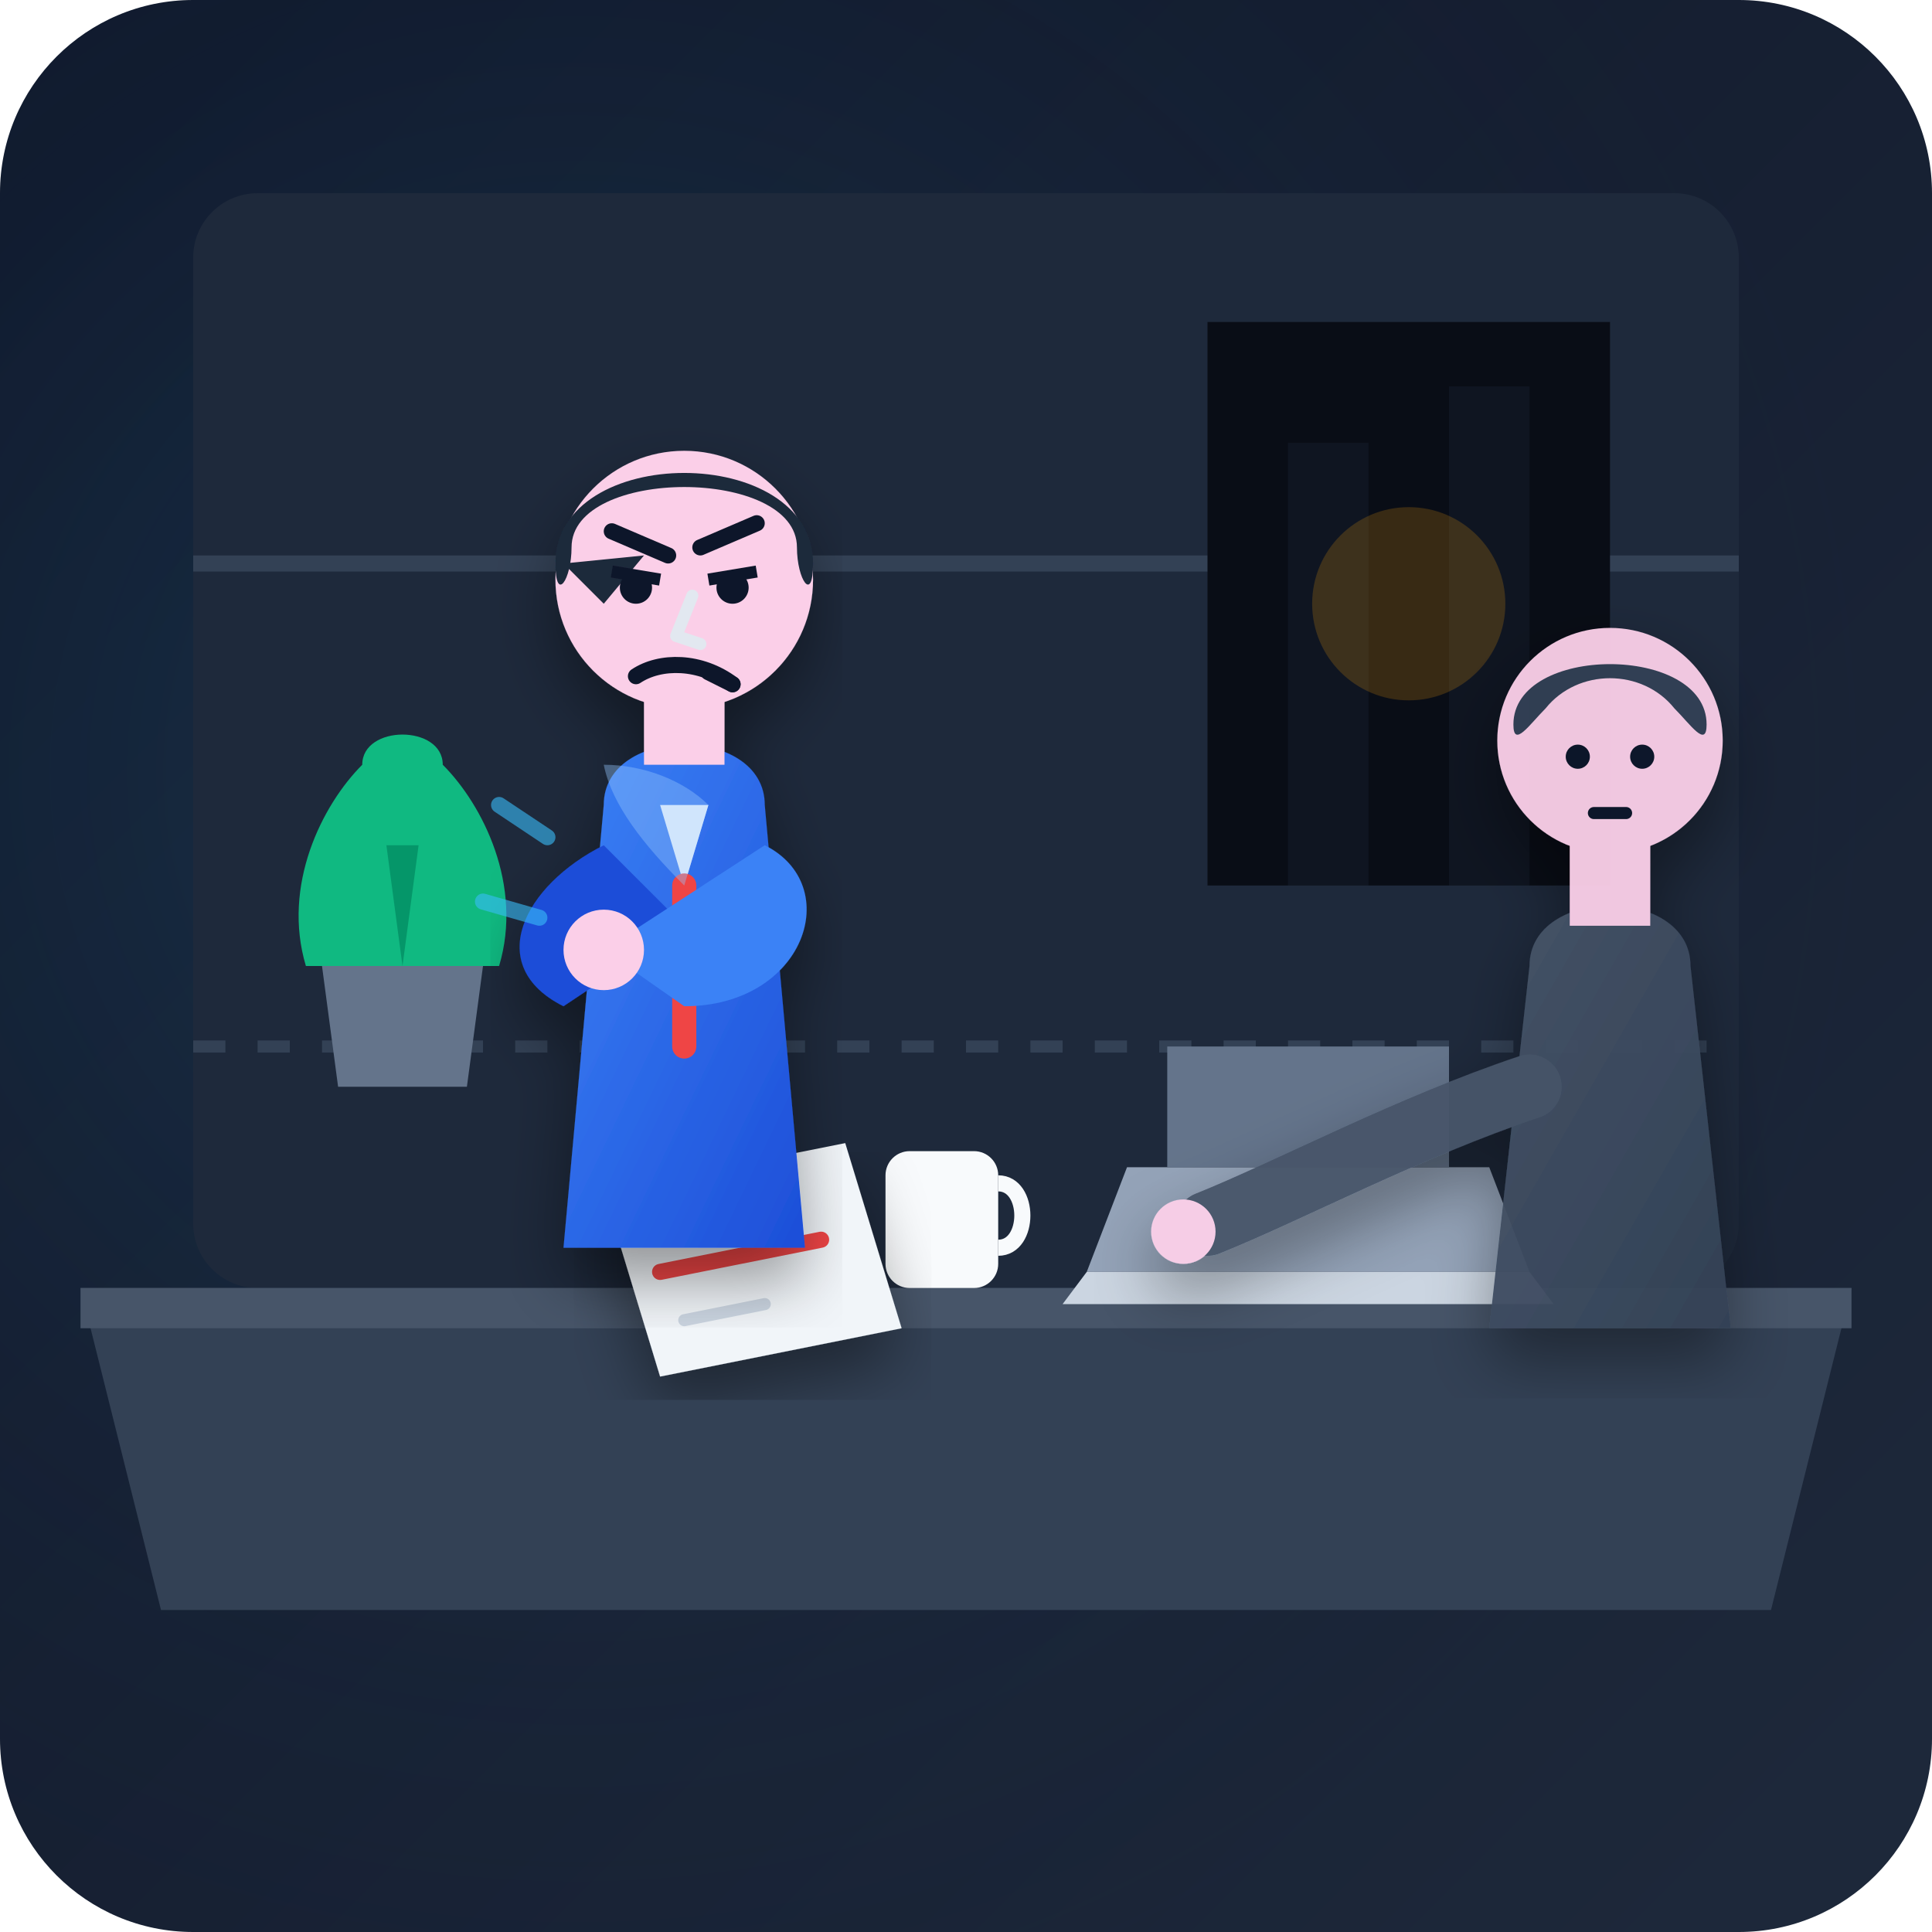
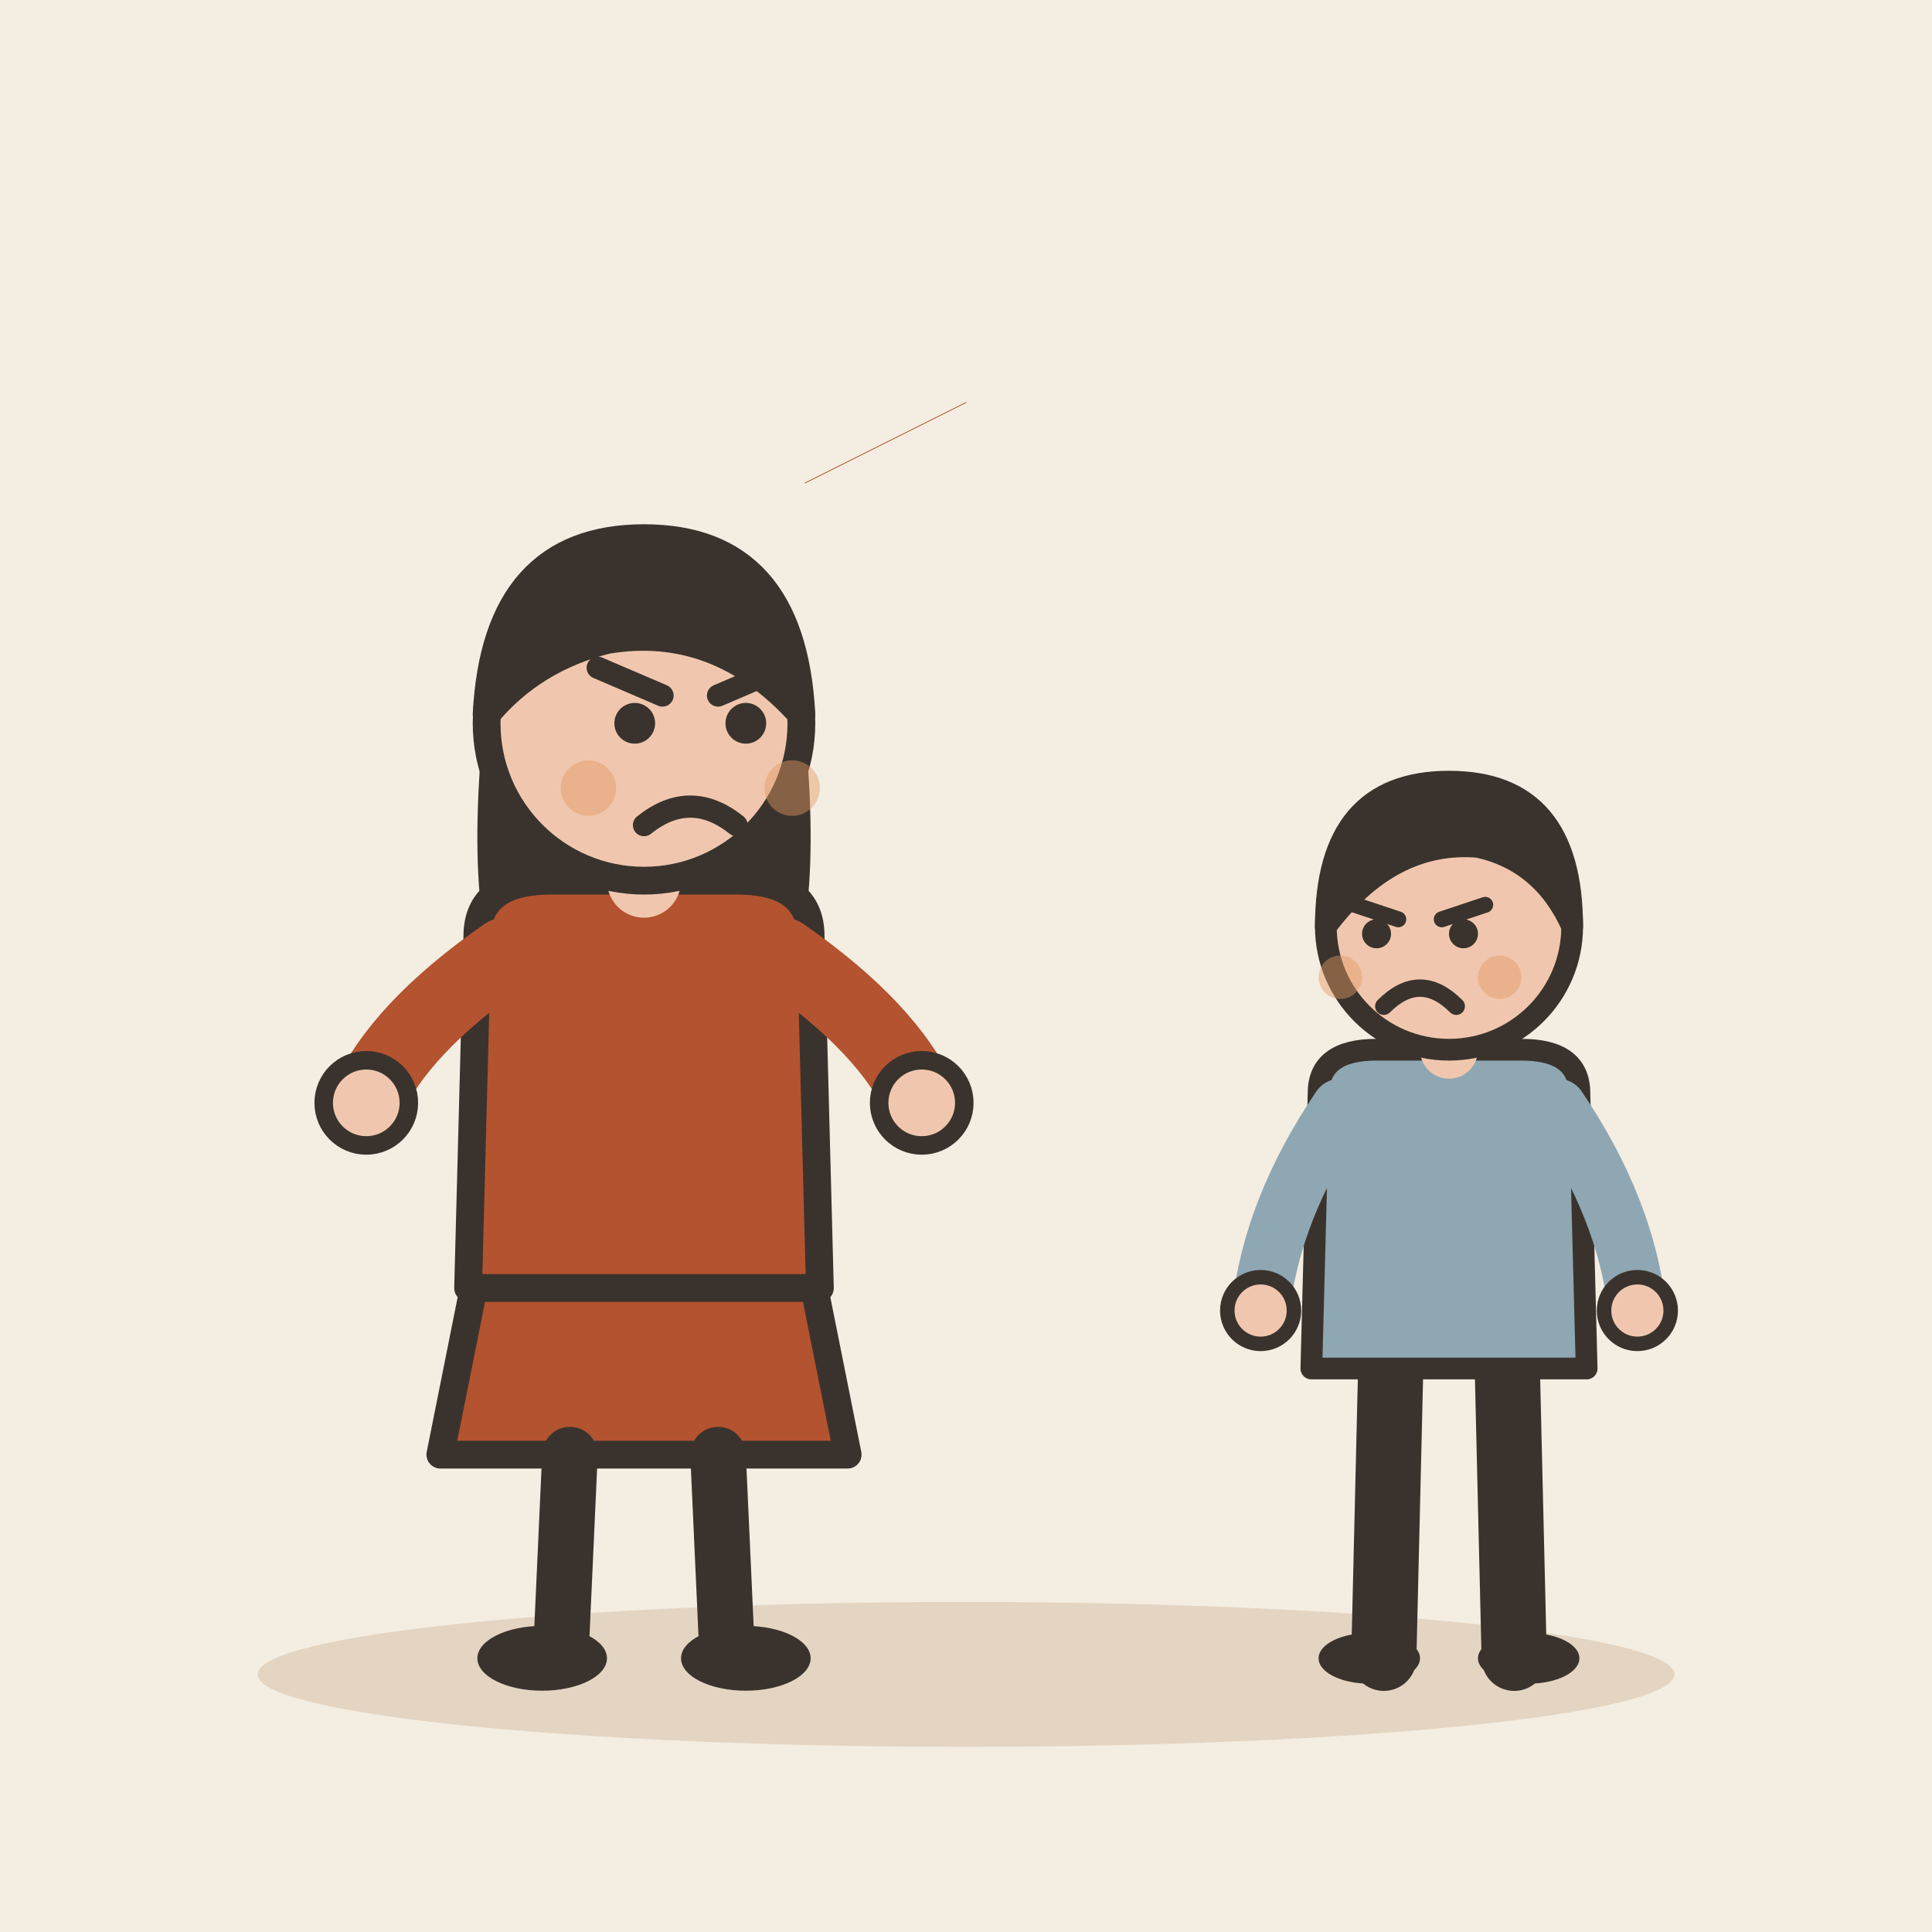
- <svg xmlns="http://www.w3.org/2000/svg" viewBox="0 0 240 240" width="100%" height="100%">
-   <defs>
-     <linearGradient id="bgGrad" x1="0%" y1="0%" x2="100%" y2="100%">
-       <stop offset="0%" stop-color="#0f172a" />
-       <stop offset="100%" stop-color="#1e293b" />
-     </linearGradient>
-     <radialGradient id="deskLight" cx="30%" cy="40%" r="70%" fx="30%" fy="40%">
-       <stop offset="0%" stop-color="#38bdf8" stop-opacity="0.15" />
-       <stop offset="100%" stop-color="#0f172a" stop-opacity="0" />
-     </radialGradient>
-     <linearGradient id="jacketGrad" x1="0%" y1="0%" x2="100%" y2="100%">
-       <stop offset="0%" stop-color="#3b82f6" />
-       <stop offset="100%" stop-color="#1d4ed8" />
-     </linearGradient>
-     <linearGradient id="suitGrad" x1="0%" y1="0%" x2="100%" y2="100%">
-       <stop offset="0%" stop-color="#475569" />
-       <stop offset="100%" stop-color="#334155" />
-     </linearGradient>
-     <filter id="shadow" x="-10%" y="-10%" width="120%" height="120%">
-       <feDropShadow dx="0" dy="4" stdDeviation="4" flood-color="#000000" flood-opacity="0.4" />
-     </filter>
-   </defs>
-   <rect width="240" height="240" rx="24" fill="url(#bgGrad)" />
-   <rect width="240" height="240" rx="24" fill="url(#deskLight)" />
-   <rect x="24" y="24" width="192" height="136" rx="8" fill="#1e293b" />
-   <path d="M24 70 L216 70" stroke="#334155" stroke-width="2" />
-   <path d="M24 130 L216 130" stroke="#334155" stroke-width="1.5" stroke-dasharray="4 4" />
-   <path d="M150 40 L200 40 L200 110 L150 110 Z" fill="#090d16" />
-   <path d="M160 55 L170 55 L170 110 L160 110 Z" fill="#1e293b" opacity="0.3" />
-   <path d="M180 48 L190 48 L190 110 L180 110 Z" fill="#1e293b" opacity="0.3" />
-   <circle cx="175" cy="75" r="12" fill="#f59e0b" opacity="0.2" />
-   <path d="M38 120 C35 110 40 100 45 95 C45 90 55 90 55 95 C60 100 65 110 62 120 Z" fill="#10b981" />
-   <path d="M50 120 L48 105 L52 105 Z" fill="#059669" />
-   <path d="M40 120 L42 135 L58 135 L60 120 Z" fill="#64748b" />
-   <path d="M10 160 L230 160 L220 200 L20 200 Z" fill="#334155" />
-   <path d="M10 160 L230 160 L230 165 L10 165 Z" fill="#475569" />
-   <path d="M140 145 L185 145 L190 158 L135 158 Z" fill="#94a3b8" />
-   <path d="M135 158 L190 158 L193 162 L132 162 Z" fill="#cbd5e1" />
-   <path d="M145 130 L180 130 L180 145 L145 145 Z" fill="#64748b" />
-   <rect x="110" y="143" width="14" height="17" rx="3" fill="#f8fafc" />
-   <path d="M124 147 C128 147 128 155 124 155" stroke="#f8fafc" stroke-width="2" fill="none" />
-   <g filter="url(#shadow)">
-     <path d="M75 148 L105 142 L112 165 L82 171 Z" fill="#f1f5f9" />
-     <path d="M83 152 L98 149" stroke="#cbd5e1" stroke-width="2" stroke-linecap="round" />
-     <path d="M82 158 L102 154" stroke="#ef4444" stroke-width="2" stroke-linecap="round" />
-     <path d="M85 164 L95 162" stroke="#cbd5e1" stroke-width="1.5" stroke-linecap="round" />
+ <svg xmlns="http://www.w3.org/2000/svg" viewBox="0 0 240 240" data-style="editorial">
+   <rect width="240" height="240" fill="#F4EDE2" />
+   <ellipse cx="120" cy="208" rx="88" ry="9" fill="#E3D5C1" />
+   <g transform="translate(80 206) scale(1.15 1.15)">
+     <path d="M-18 -42L-22 -22L22 -22L18 -42Z" fill="#B4532F" stroke="#3A332D" stroke-width="3" stroke-linecap="round" stroke-linejoin="round" />
+     <path d="M-8 -22L-9 0" stroke="#3A332D" stroke-width="6" stroke-linecap="round" fill="none" />
+     <path d="M8 -22L9 0" stroke="#3A332D" stroke-width="6" stroke-linecap="round" fill="none" />
+     <ellipse cx="-11" cy="0" rx="7" ry="3.5" fill="#3A332D" />
+     <ellipse cx="11" cy="0" rx="7" ry="3.5" fill="#3A332D" />
+     <path d="M-17 -104Q-20 -78 -14 -70L-6 -78L6 -78L14 -70Q20 -78 17 -104Z" fill="#3A332D" />
+     <path d="M-18 -78Q-18 -84 -10 -84L10 -84Q18 -84 18 -78L19 -40L-19 -40Z" fill="#B4532F" stroke="#3A332D" stroke-width="3" stroke-linecap="round" stroke-linejoin="round" />
+     <path d="M-15 -76Q-26.5 -68 -30 -60" fill="none" stroke="#B4532F" stroke-width="8" stroke-linecap="round" stroke-linejoin="round" />
+     <circle cx="-30" cy="-60" r="4.6" fill="#F0C7AE" stroke="#3A332D" stroke-linecap="round" stroke-linejoin="round" stroke-width="2" />
+     <path d="M15 -76Q26.5 -68 30 -60" fill="none" stroke="#B4532F" stroke-width="8" stroke-linecap="round" stroke-linejoin="round" />
+     <circle cx="30" cy="-60" r="4.6" fill="#F0C7AE" stroke="#3A332D" stroke-linecap="round" stroke-linejoin="round" stroke-width="2" />
+     <path d="M0 -84L0 -88" stroke="#F0C7AE" stroke-width="8" stroke-linecap="round" fill="none" />
+     <circle cx="0" cy="-101" r="17" fill="#F0C7AE" stroke="#3A332D" stroke-width="3" stroke-linecap="round" stroke-linejoin="round" />
+     <path d="M-17 -102Q-16 -121 0 -121Q16 -121 17 -102Q8 -112 -4 -110Q-12 -108 -17 -102Z" fill="#3A332D" stroke="#3A332D" stroke-width="3" stroke-linecap="round" stroke-linejoin="round" />
+     <circle cx="-1" cy="-101" r="2.2" fill="#3A332D" />
+     <circle cx="11" cy="-101" r="2.2" fill="#3A332D" />
+     <path d="M-5 -107L2 -104" fill="none" stroke="#3A332D" stroke-width="2.4" stroke-linecap="round" stroke-linejoin="round" />
+     <path d="M15 -107L8 -104" fill="none" stroke="#3A332D" stroke-width="2.4" stroke-linecap="round" stroke-linejoin="round" />
+     <path d="M0 -90Q5 -94 10 -90" fill="none" stroke="#3A332D" stroke-width="2.4" stroke-linecap="round" stroke-linejoin="round" />
+     <circle cx="-6" cy="-94" r="3" fill="#E39A62" opacity="0.45" />
+     <circle cx="16" cy="-94" r="3" fill="#E39A62" opacity="0.45" />
  </g>
-   <g id="contemptuous-character" filter="url(#shadow)">
-     <path d="M75 100 C75 90 95 90 95 100 L100 155 L70 155 Z" fill="url(#jacketGrad)" />
-     <path d="M82 100 L85 110 L88 100 Z" fill="#f8fafc" />
-     <path d="M85 110 L85 130" stroke="#ef4444" stroke-width="3" stroke-linecap="round" />
-     <path d="M80 85 L90 85 L90 95 L80 95 Z" fill="#fbcfe8" />
-     <circle cx="85" cy="72" r="16" fill="#fbcfe8" />
-     <path d="M69 70 C69 55 101 55 101 70 C101 75 99 72 99 68 C99 58 71 58 71 68 C71 72 69 75 69 70 Z" fill="#1e293b" />
-     <path d="M70 70 L75 75 L80 69 Z" fill="#1e293b" />
-     <path d="M76 66 L83 69" stroke="#0f172a" stroke-width="2" stroke-linecap="round" />
-     <path d="M87 68 L94 65" stroke="#0f172a" stroke-width="2" stroke-linecap="round" />
-     <circle cx="79" cy="73" r="2" fill="#0f172a" />
-     <circle cx="91" cy="73" r="2" fill="#0f172a" />
-     <path d="M76 71 L82 72" stroke="#0f172a" stroke-width="1.5" />
-     <path d="M88 72 L94 71" stroke="#0f172a" stroke-width="1.5" />
-     <path d="M86 74 L84 79 L87 80" stroke="#e2e8f0" stroke-width="1.5" fill="none" stroke-linecap="round" stroke-linejoin="round" />
-     <path d="M79 84 C82 82 87 82 91 85" stroke="#0f172a" stroke-width="2" fill="none" stroke-linecap="round" />
-     <path d="M88 83.5 L91 85" stroke="#0f172a" stroke-width="2" stroke-linecap="round" />
-     <path d="M75 105 C65 110 60 120 70 125 L85 115 Z" fill="#1d4ed8" />
-     <path d="M95 105 C105 110 100 125 85 125 L75 118 Z" fill="#3b82f6" />
-     <circle cx="75" cy="118" r="5" fill="#fbcfe8" />
+   <g transform="translate(180 206) scale(0.9 0.9)">
+     <path d="M-8 -42L-9 0" stroke="#3A332D" stroke-width="9" stroke-linecap="round" fill="none" />
+     <path d="M8 -42L9 0" stroke="#3A332D" stroke-width="9" stroke-linecap="round" fill="none" />
+     <ellipse cx="-11" cy="0" rx="7" ry="3.5" fill="#3A332D" />
+     <ellipse cx="11" cy="0" rx="7" ry="3.5" fill="#3A332D" />
+     <path d="M-18 -78Q-18 -84 -10 -84L10 -84Q18 -84 18 -78L19 -40L-19 -40Z" fill="#8FA7B3" stroke="#3A332D" stroke-width="3" stroke-linecap="round" stroke-linejoin="round" />
+     <path d="M-15 -76Q-24.5 -62 -26 -48" fill="none" stroke="#8FA7B3" stroke-width="8" stroke-linecap="round" stroke-linejoin="round" />
+     <circle cx="-26" cy="-48" r="4.6" fill="#F0C7AE" stroke="#3A332D" stroke-linecap="round" stroke-linejoin="round" stroke-width="2" />
+     <path d="M15 -76Q24.5 -62 26 -48" fill="none" stroke="#8FA7B3" stroke-width="8" stroke-linecap="round" stroke-linejoin="round" />
+     <circle cx="26" cy="-48" r="4.6" fill="#F0C7AE" stroke="#3A332D" stroke-linecap="round" stroke-linejoin="round" stroke-width="2" />
+     <path d="M0 -84L0 -88" stroke="#F0C7AE" stroke-width="8" stroke-linecap="round" fill="none" />
+     <circle cx="0" cy="-101" r="17" fill="#F0C7AE" stroke="#3A332D" stroke-width="3" stroke-linecap="round" stroke-linejoin="round" />
+     <path d="M-17 -101Q-17 -121 0 -121Q17 -121 17 -101Q13 -110 4 -112Q-8 -113 -17 -101Z" fill="#3A332D" stroke="#3A332D" stroke-width="3" stroke-linecap="round" stroke-linejoin="round" />
+     <path d="M-13 -104L-7 -102" fill="none" stroke="#3A332D" stroke-width="2.2" stroke-linecap="round" stroke-linejoin="round" />
+     <path d="M5 -104L-1 -102" fill="none" stroke="#3A332D" stroke-width="2.2" stroke-linecap="round" stroke-linejoin="round" />
+     <circle cx="-10" cy="-100" r="2" fill="#3A332D" />
+     <circle cx="2" cy="-100" r="2" fill="#3A332D" />
+     <path d="M-9 -90Q-4 -95 1 -90" fill="none" stroke="#3A332D" stroke-width="2.4" stroke-linecap="round" stroke-linejoin="round" />
+     <circle cx="-15" cy="-94" r="3" fill="#E39A62" opacity="0.45" />
+     <circle cx="7" cy="-94" r="3" fill="#E39A62" opacity="0.45" />
  </g>
-   <g id="target-character" opacity="0.95" filter="url(#shadow)">
-     <path d="M190 120 C190 110 210 110 210 120 L215 165 L185 165 Z" fill="url(#suitGrad)" />
-     <path d="M195 105 L205 105 L205 115 L195 115 Z" fill="#fbcfe8" />
-     <circle cx="200" cy="92" r="14" fill="#fbcfe8" />
-     <path d="M188 90 C188 80 212 80 212 90 C212 93 210 90 208 88 C204 83 196 83 192 88 C190 90 188 93 188 90 Z" fill="#334155" />
-     <circle cx="196" cy="94" r="1.5" fill="#0f172a" />
-     <circle cx="204" cy="94" r="1.5" fill="#0f172a" />
-     <path d="M198 101 L202 101" stroke="#0f172a" stroke-width="1.5" stroke-linecap="round" />
-     <path d="M190 135 C175 140 160 148 150 152" stroke="#475569" stroke-width="8" stroke-linecap="round" fill="none" />
-     <circle cx="147" cy="153" r="4" fill="#fbcfe8" />
-   </g>
-   <path d="M75 95 C80 95 85 97 88 100 L85 110 C80 105 76 100 75 95 Z" fill="#93c5fd" opacity="0.4" />
-   <path d="M62 100 L68 104" stroke="#38bdf8" stroke-width="2" stroke-linecap="round" opacity="0.6" />
-   <path d="M60 112 L67 114" stroke="#38bdf8" stroke-width="2" stroke-linecap="round" opacity="0.6" />
+   <path d="M100 60L120 50" fill="none" stroke="#B4532F" stroke-width="0.1" stroke-linecap="round" stroke-linejoin="round" />
</svg>
